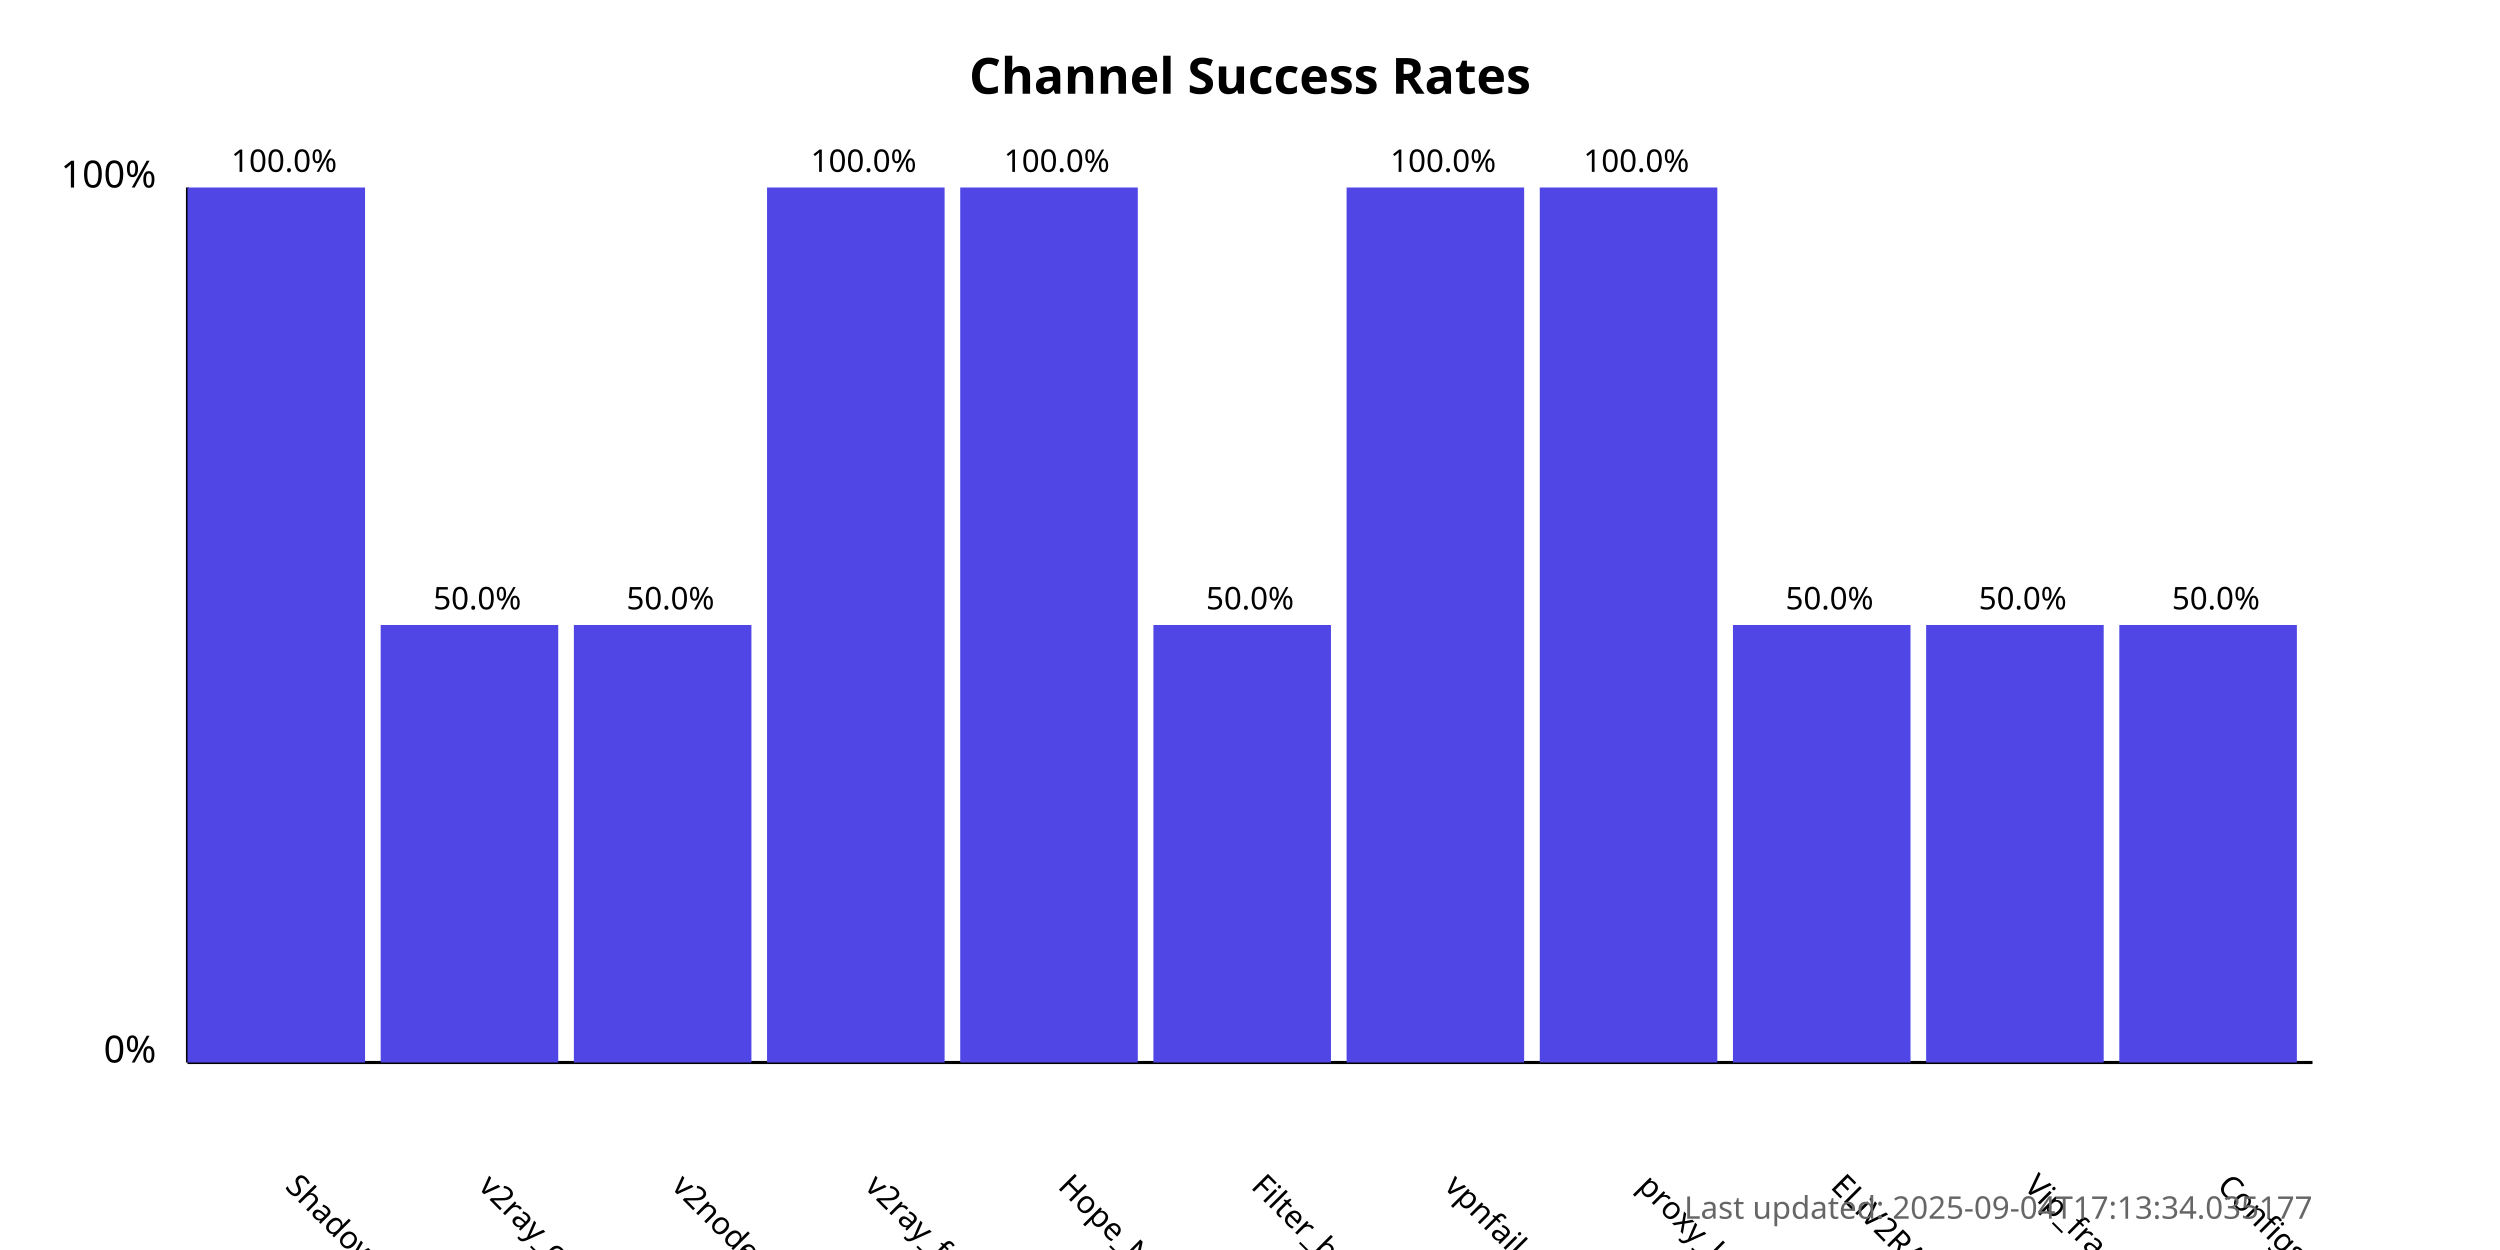
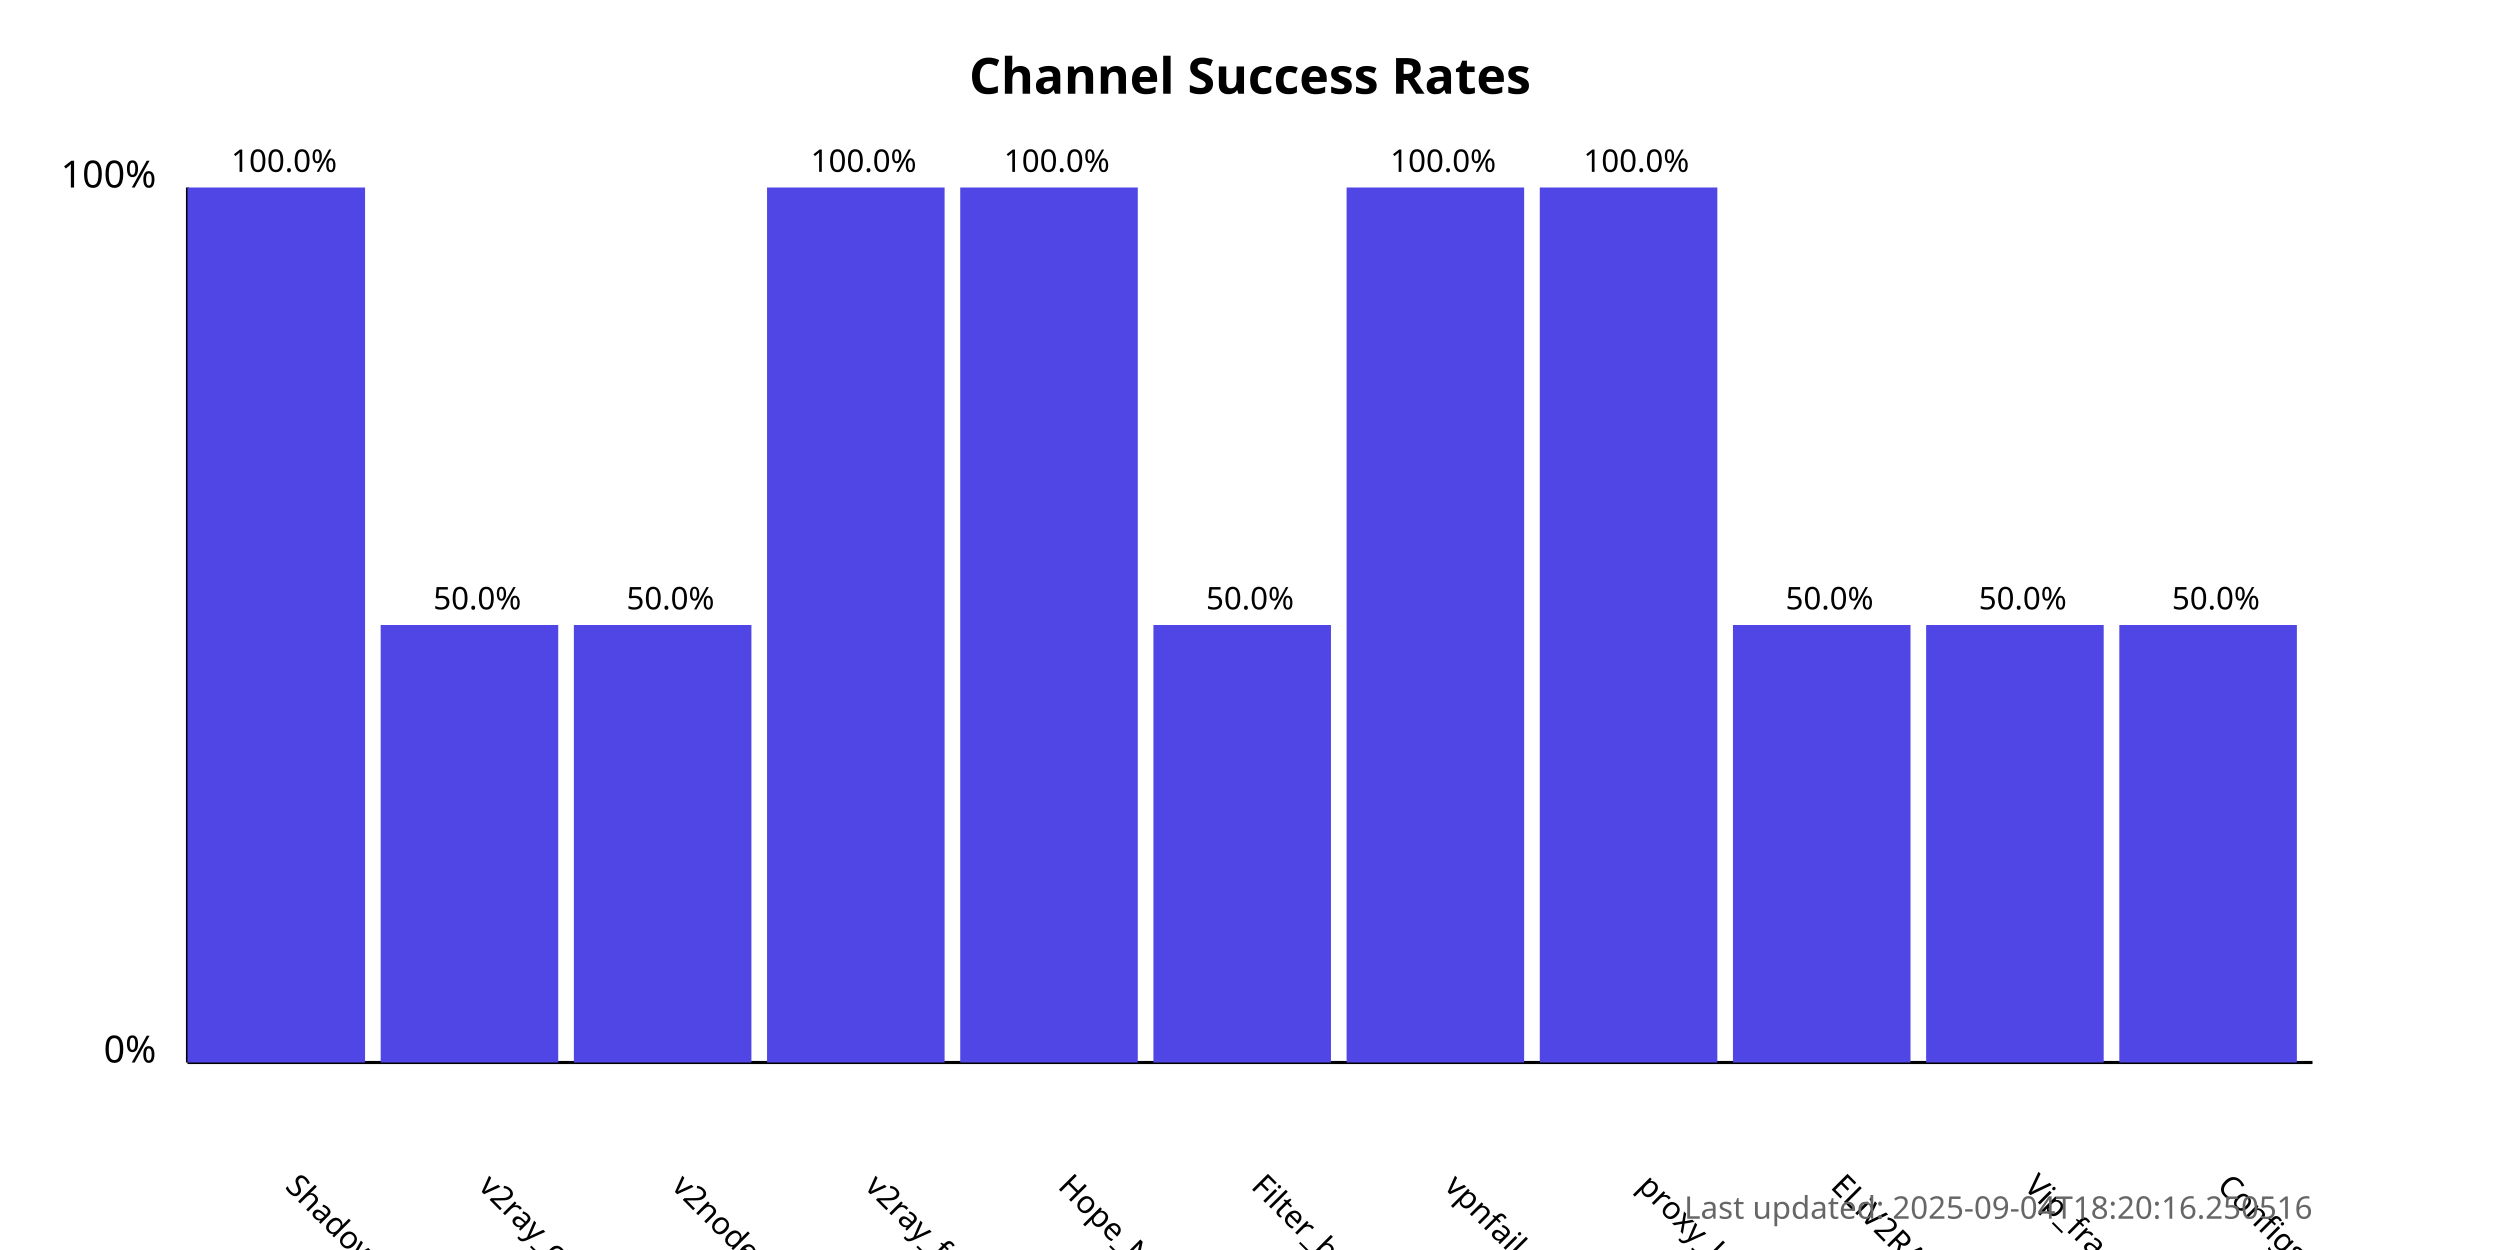
<svg xmlns="http://www.w3.org/2000/svg" width="800" height="400">
  <style>
            .chart-title { font: bold 16px sans-serif; }
            .axis-label { font: 12px sans-serif; }
            .tick-label { font: 10px sans-serif; }
            .bar { fill: #4f46e5; }
            .bar:hover { fill: #6366f1; }
            .timestamp { font: 10px sans-serif; fill: #666; }
        </style>
  <text x="400.0" y="30" text-anchor="middle" class="chart-title">
            Channel Success Rates
        </text>
  <line x1="60" y1="340" x2="60" y2="60" stroke="black" stroke-width="1" />
  <line x1="60" y1="340" x2="740" y2="340" stroke="black" stroke-width="1" />
  <text x="50" y="340" text-anchor="end" class="axis-label">0%</text>
  <text x="50" y="60" text-anchor="end" class="axis-label">100%</text>
  <g>
    <rect x="60" y="60.0" width="56.818" height="280.0" class="bar" />
    <text x="90.909" y="380" transform="rotate(45, 90.90909, 380)" text-anchor="start" class="tick-label">
                ShadowProxy66
            </text>
    <text x="90.909" y="55.0" text-anchor="middle" class="tick-label">
                100.0%
            </text>
  </g>
  <g>
    <rect x="121.818" y="200.0" width="56.818" height="140.0" class="bar" />
    <text x="152.727" y="380" transform="rotate(45, 152.7273, 380)" text-anchor="start" class="tick-label">
                v2ray_configs_pool
            </text>
    <text x="152.727" y="195.0" text-anchor="middle" class="tick-label">
                50.0%
            </text>
  </g>
  <g>
    <rect x="183.636" y="200.0" width="56.818" height="140.0" class="bar" />
    <text x="214.545" y="380" transform="rotate(45, 214.5455, 380)" text-anchor="start" class="tick-label">
                v2nodes
            </text>
    <text x="214.545" y="195.0" text-anchor="middle" class="tick-label">
                50.0%
            </text>
  </g>
  <g>
    <rect x="245.455" y="60.0" width="56.818" height="280.0" class="bar" />
    <text x="276.364" y="380" transform="rotate(45, 276.3636, 380)" text-anchor="start" class="tick-label">
                v2ray_free_conf
            </text>
    <text x="276.364" y="55.0" text-anchor="middle" class="tick-label">
                100.0%
            </text>
  </g>
  <g>
    <rect x="307.273" y="60.0" width="56.818" height="280.0" class="bar" />
    <text x="338.182" y="380" transform="rotate(45, 338.1818, 380)" text-anchor="start" class="tick-label">
                Hope_Net
            </text>
    <text x="338.182" y="55.0" text-anchor="middle" class="tick-label">
                100.0%
            </text>
  </g>
  <g>
    <rect x="369.091" y="200.0" width="56.818" height="140.0" class="bar" />
    <text x="400.0" y="380" transform="rotate(45, 400.0, 380)" text-anchor="start" class="tick-label">
                Filter_breaker
            </text>
    <text x="400.0" y="195.0" text-anchor="middle" class="tick-label">
                50.0%
            </text>
  </g>
  <g>
    <rect x="430.909" y="60.0" width="56.818" height="280.0" class="bar" />
    <text x="461.818" y="380" transform="rotate(45, 461.8182, 380)" text-anchor="start" class="tick-label">
                vpnfail_vless
            </text>
    <text x="461.818" y="55.0" text-anchor="middle" class="tick-label">
                100.0%
            </text>
  </g>
  <g>
    <rect x="492.727" y="60.0" width="56.818" height="280.0" class="bar" />
    <text x="523.636" y="380" transform="rotate(45, 523.6364, 380)" text-anchor="start" class="tick-label">
                proxy_kafee
            </text>
    <text x="523.636" y="55.0" text-anchor="middle" class="tick-label">
                100.0%
            </text>
  </g>
  <g>
    <rect x="554.545" y="200.0" width="56.818" height="140.0" class="bar" />
    <text x="585.455" y="380" transform="rotate(45, 585.4545, 380)" text-anchor="start" class="tick-label">
                ELiV2RAY
            </text>
    <text x="585.455" y="195.0" text-anchor="middle" class="tick-label">
                50.0%
            </text>
  </g>
  <g>
    <rect x="616.364" y="200.0" width="56.818" height="140.0" class="bar" />
    <text x="647.273" y="380" transform="rotate(45, 647.2727, 380)" text-anchor="start" class="tick-label">
                Vip_fragment_v2ray
            </text>
    <text x="647.273" y="195.0" text-anchor="middle" class="tick-label">
                50.0%
            </text>
  </g>
  <g>
    <rect x="678.182" y="200.0" width="56.818" height="140.0" class="bar" />
    <text x="709.091" y="380" transform="rotate(45, 709.0909, 380)" text-anchor="start" class="tick-label">
                ConfigsHubPlus
            </text>
    <text x="709.091" y="195.0" text-anchor="middle" class="tick-label">
                50.0%
            </text>
  </g>
  <text x="740" y="390" text-anchor="end" class="timestamp">
-             Last updated: 2025-09-04T17:13:34.035177
+             Last updated: 2025-09-04T18:20:16.250516
        </text>
</svg>
